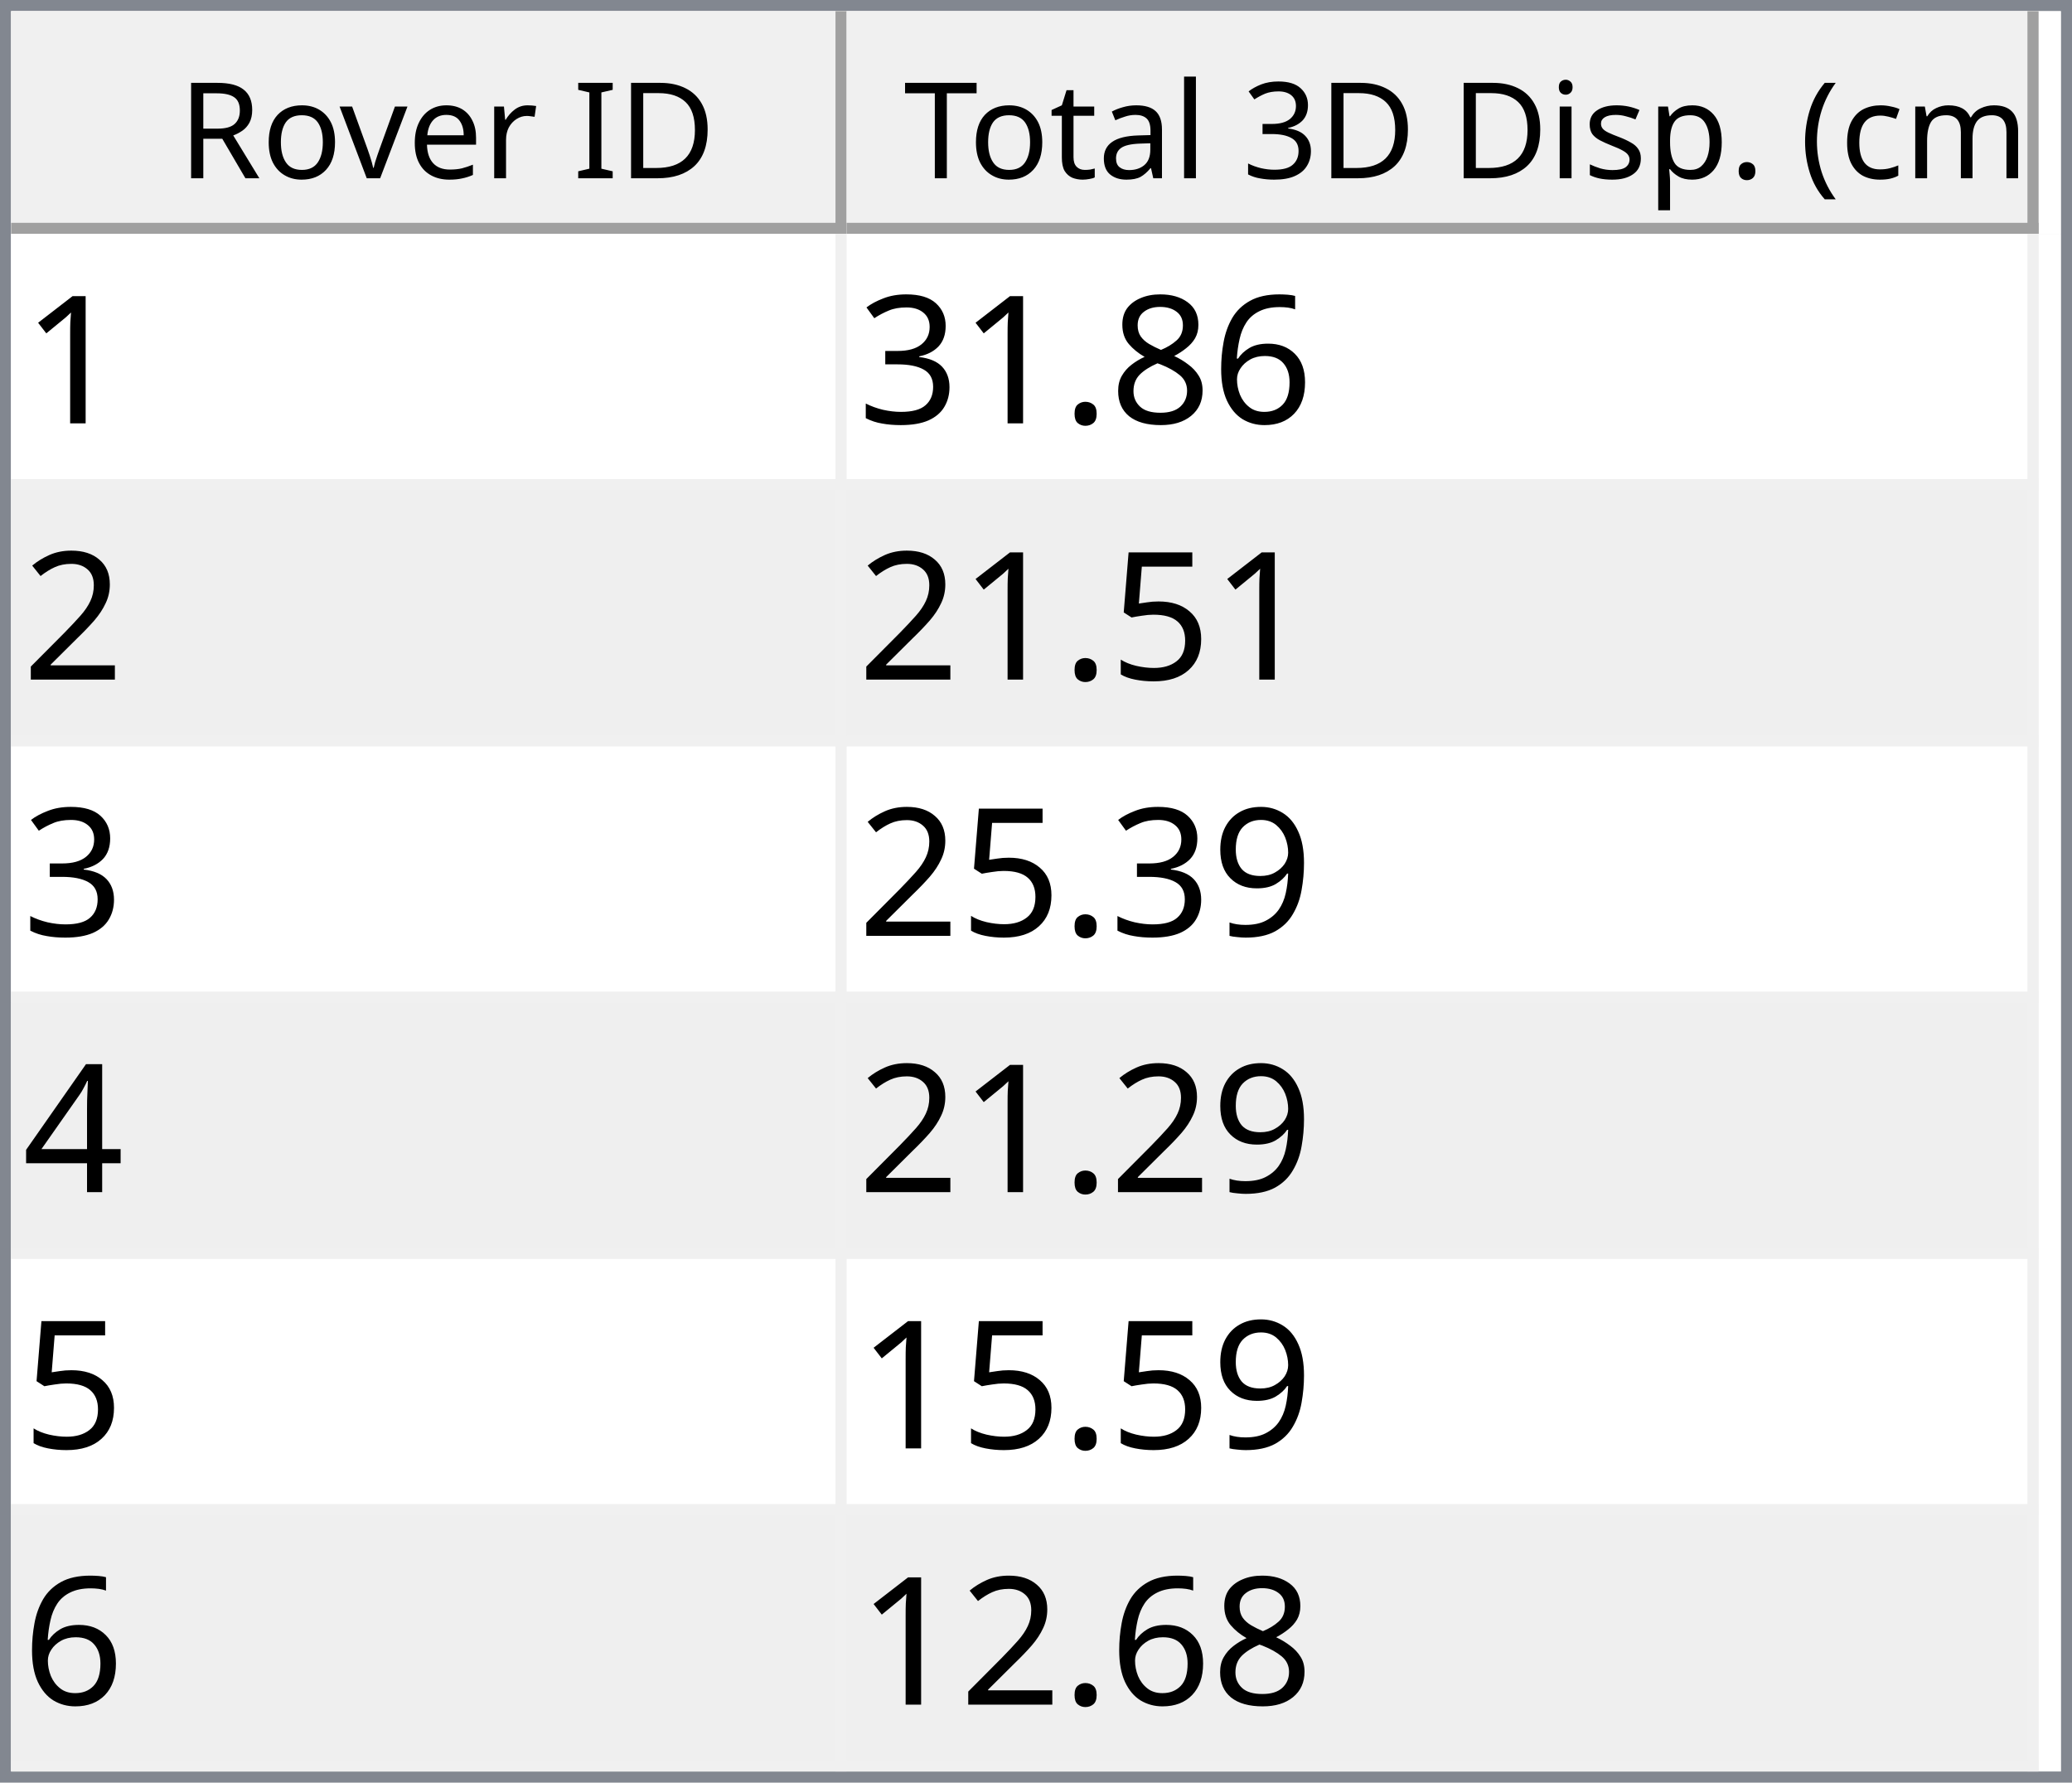
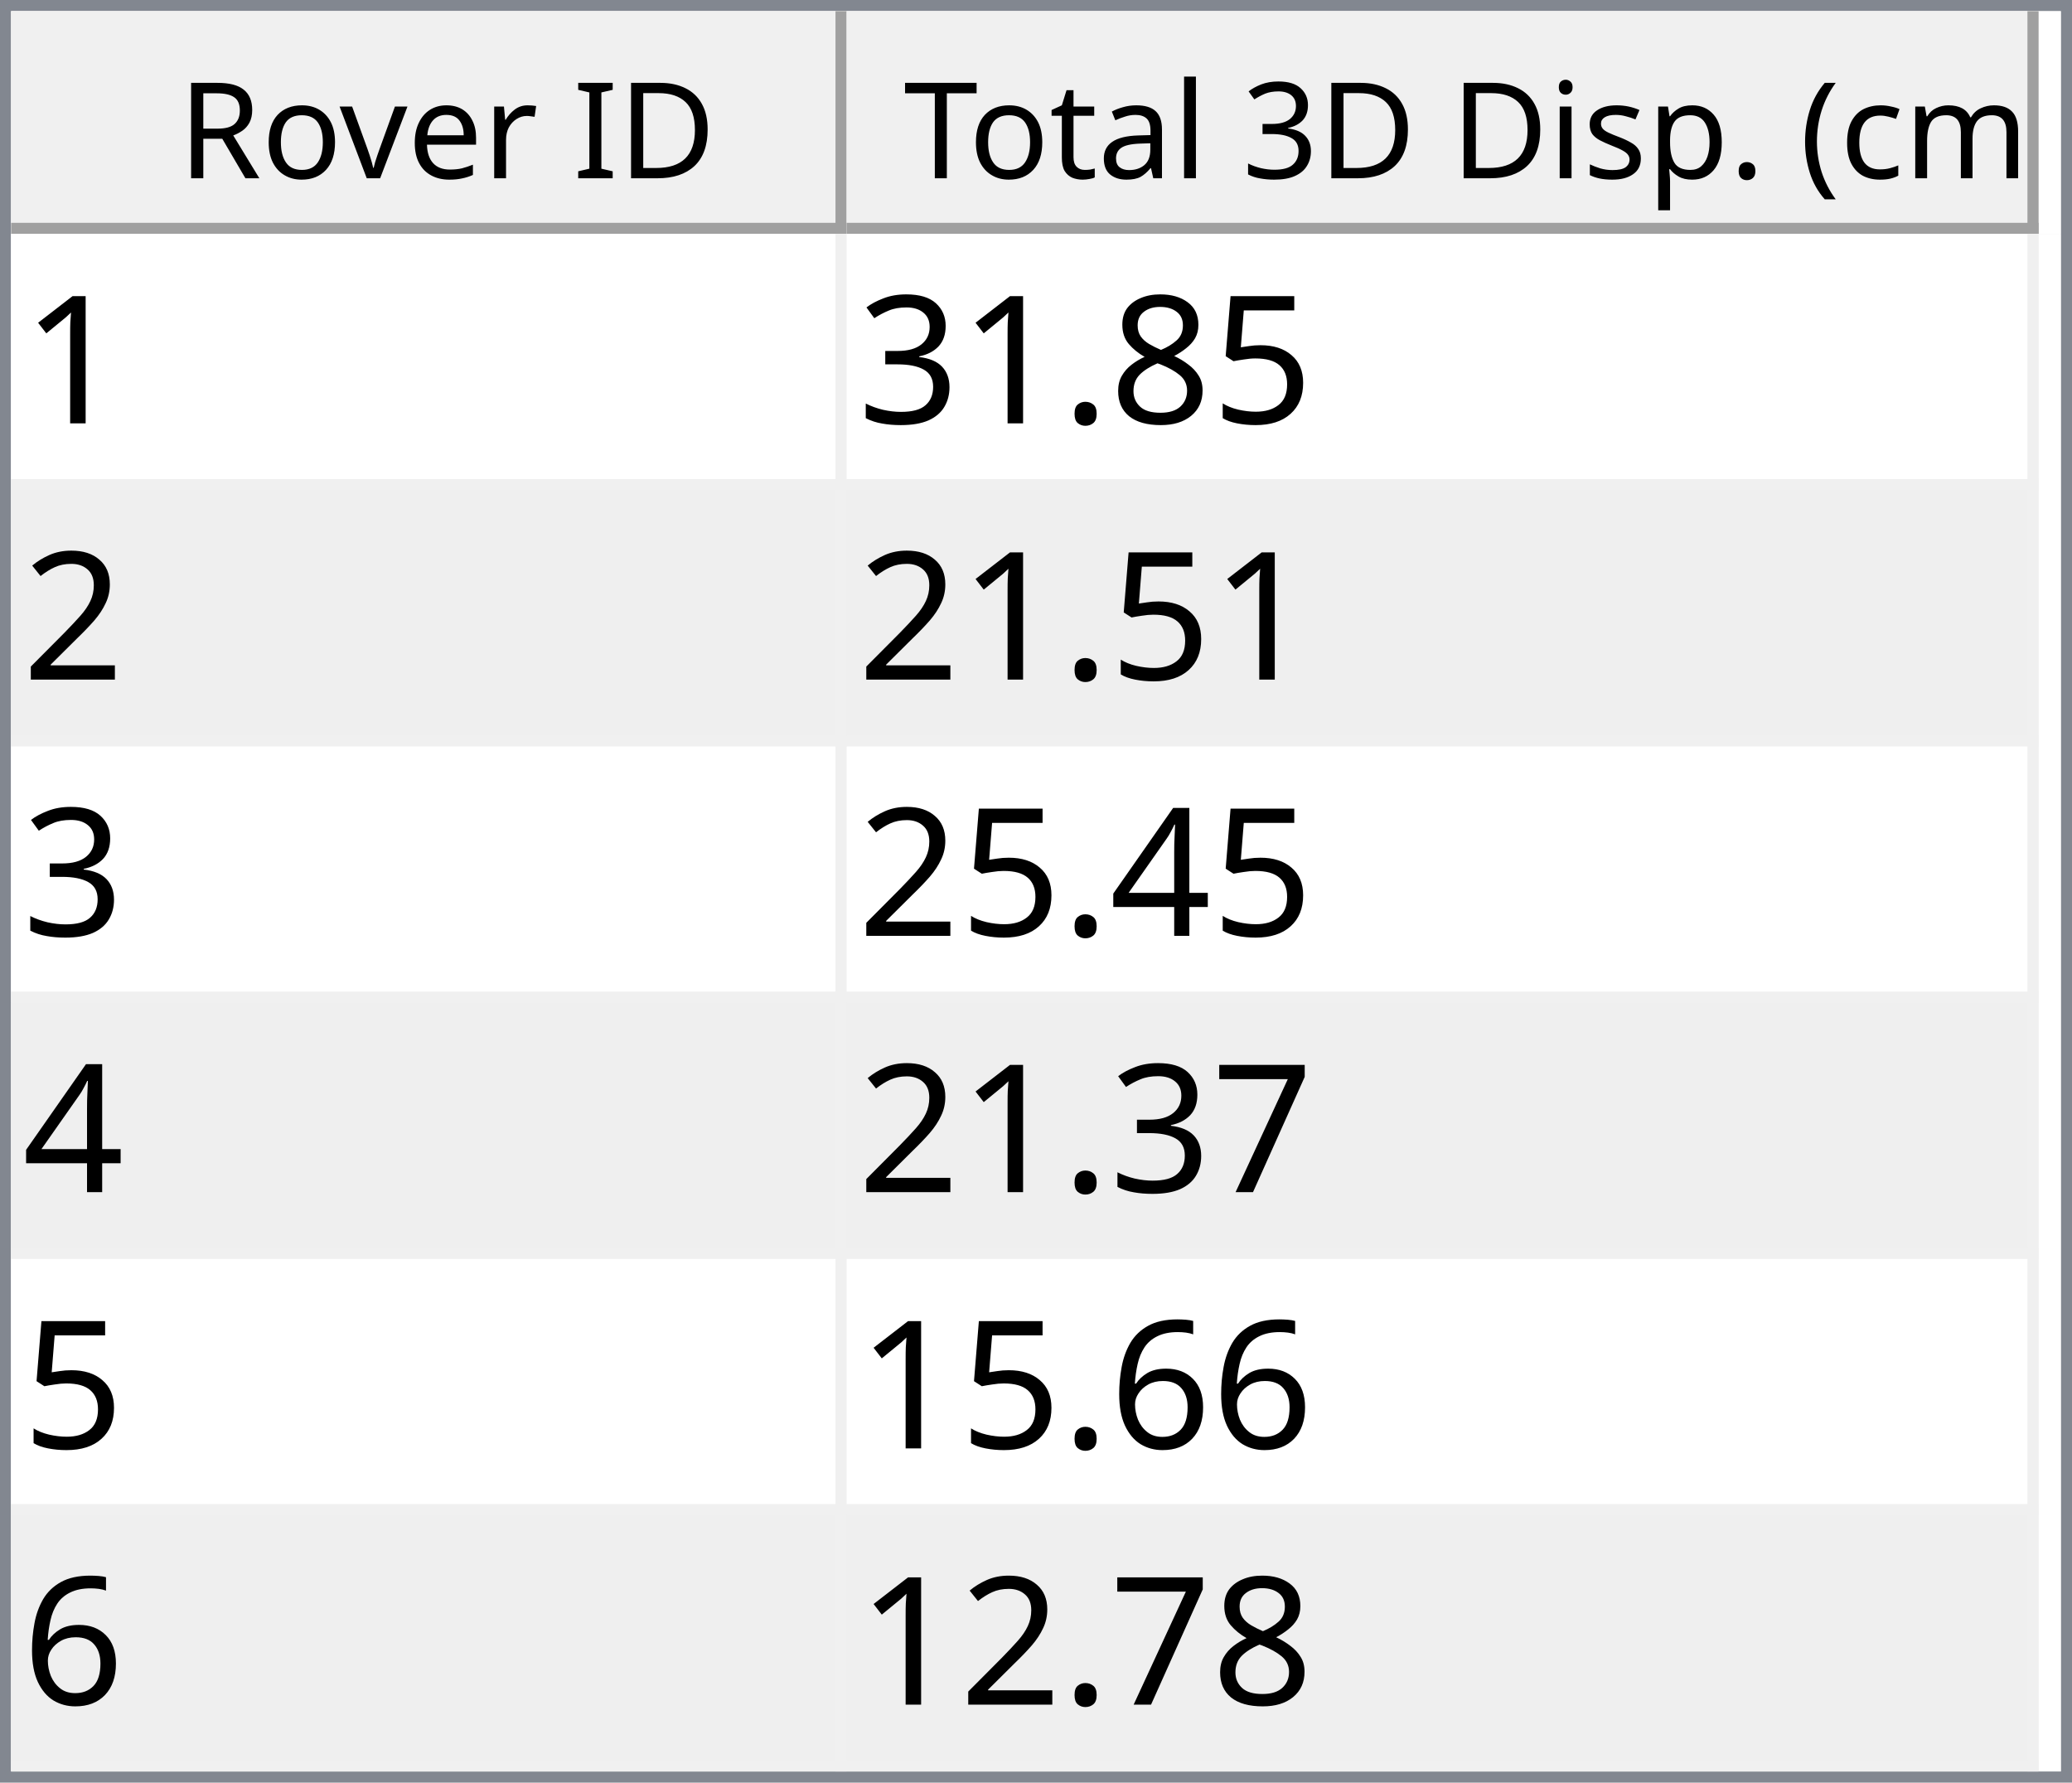
<svg xmlns="http://www.w3.org/2000/svg" style="fill-opacity:1; color-rendering:auto; color-interpolation:auto; text-rendering:auto; stroke:black; stroke-linecap:square; stroke-miterlimit:10; shape-rendering:auto; stroke-opacity:1; fill:black; stroke-dasharray:none; font-weight:normal; stroke-width:1; font-family:'Dialog'; font-style:normal; stroke-linejoin:miter; font-size:12px; stroke-dashoffset:0; image-rendering:auto;" width="186" height="160">
  <defs id="genericDefs" />
  <g>
    <defs id="defs1">
      <clipPath clipPathUnits="userSpaceOnUse" id="clipPath1">
        <path d="M0 0 L186 0 L186 160 L0 160 L0 0 Z" />
      </clipPath>
      <clipPath clipPathUnits="userSpaceOnUse" id="clipPath2">
        <path d="M0 0 L0 160 L186 160 L186 0 Z" />
      </clipPath>
      <clipPath clipPathUnits="userSpaceOnUse" id="clipPath3">
        <path d="M0 0 L0 20 L184 20 L184 0 Z" />
      </clipPath>
      <clipPath clipPathUnits="userSpaceOnUse" id="clipPath4">
        <path d="M0 0 L0 20 L75 20 L75 0 Z" />
      </clipPath>
      <clipPath clipPathUnits="userSpaceOnUse" id="clipPath5">
        <path d="M1 1 L1 19 L74 19 L74 1 Z" />
      </clipPath>
      <clipPath clipPathUnits="userSpaceOnUse" id="clipPath6">
        <path d="M0 0 L0 18 L73 18 L73 0 Z" />
      </clipPath>
      <clipPath clipPathUnits="userSpaceOnUse" id="clipPath7">
        <path d="M-0.5 -0.5 L-0.5 19.5 L74.5 19.5 L74.5 -0.5 Z" />
      </clipPath>
      <clipPath clipPathUnits="userSpaceOnUse" id="clipPath8">
        <path d="M0 0 L0 20 L107 20 L107 0 Z" />
      </clipPath>
      <clipPath clipPathUnits="userSpaceOnUse" id="clipPath9">
        <path d="M1 1 L1 19 L106 19 L106 1 Z" />
      </clipPath>
      <clipPath clipPathUnits="userSpaceOnUse" id="clipPath10">
        <path d="M0 0 L0 18 L105 18 L105 0 Z" />
      </clipPath>
      <clipPath clipPathUnits="userSpaceOnUse" id="clipPath11">
        <path d="M-0.5 -0.5 L-0.5 19.5 L106.5 19.5 L106.5 -0.5 Z" />
      </clipPath>
      <clipPath clipPathUnits="userSpaceOnUse" id="clipPath12">
        <path d="M0 0 L0 138 L184 138 L184 0 Z" />
      </clipPath>
      <clipPath clipPathUnits="userSpaceOnUse" id="clipPath13">
        <path d="M0 0 L0 138 L182 138 L182 0 Z" />
      </clipPath>
      <clipPath clipPathUnits="userSpaceOnUse" id="clipPath14">
        <path d="M-0.5 -0.5 L-0.5 137.5 L181.5 137.5 L181.5 -0.5 Z" />
      </clipPath>
      <clipPath clipPathUnits="userSpaceOnUse" id="clipPath15">
        <path d="M0 0 L0 22 L74 22 L74 0 Z" />
      </clipPath>
      <clipPath clipPathUnits="userSpaceOnUse" id="clipPath16">
        <path d="M0 0 L0 22 L106 22 L106 0 Z" />
      </clipPath>
      <font horiz-adv-x="64.551" id="font1">
        <font-face ascent="107.91" descent="25.098" units-per-em="100" style="font-style:normal; font-family:Segoe UI; font-weight:normal;" />
        <missing-glyph horiz-adv-x="64.551" d="M8.109 0 L8.109 68.266 L56.453 68.266 L56.453 0 L8.109 0 ZM15.328 7.234 L49.219 7.234 L49.219 61.031 L15.328 61.031 L15.328 7.234 Z" />
        <glyph unicode="D" horiz-adv-x="70.117" d="M9.188 0 L9.188 70.016 L28.516 70.016 Q65.531 70.016 65.531 35.891 Q65.531 19.672 55.25 9.836 Q44.969 0 27.734 0 L9.188 0 ZM17.391 62.594 L17.391 7.422 L27.828 7.422 Q41.609 7.422 49.273 14.797 Q56.938 22.172 56.938 35.688 Q56.938 62.594 28.328 62.594 L17.391 62.594 Z" />
        <glyph unicode="I" horiz-adv-x="26.611" d="M17.391 0 L9.188 0 L9.188 70.016 L17.391 70.016 L17.391 0 Z" />
        <glyph unicode=" " horiz-adv-x="27.393" d="" />
        <glyph unicode="r" horiz-adv-x="34.766" d="M34.188 41.891 Q32.078 43.5 28.125 43.5 Q23 43.5 19.555 38.672 Q16.109 33.844 16.109 25.484 L16.109 0 L8.109 0 L8.109 50 L16.109 50 L16.109 39.703 L16.312 39.703 Q18.016 44.969 21.531 47.922 Q25.047 50.875 29.391 50.875 Q32.516 50.875 34.188 50.203 L34.188 41.891 Z" />
        <glyph unicode="e" horiz-adv-x="52.295" d="M48.297 23 L12.984 23 Q13.188 14.656 17.484 10.109 Q21.781 5.562 29.297 5.562 Q37.75 5.562 44.828 11.141 L44.828 3.609 Q38.234 -1.172 27.391 -1.172 Q16.797 -1.172 10.742 5.641 Q4.688 12.453 4.688 24.812 Q4.688 36.469 11.305 43.82 Q17.922 51.172 27.734 51.172 Q37.547 51.172 42.922 44.828 Q48.297 38.484 48.297 27.203 L48.297 23 ZM40.094 29.781 Q40.047 36.719 36.75 40.578 Q33.453 44.438 27.594 44.438 Q21.922 44.438 17.969 40.383 Q14.016 36.328 13.094 29.781 L40.094 29.781 Z" />
        <glyph unicode="v" horiz-adv-x="47.9" d="M47.406 50 L27.484 0 L19.625 0 L0.688 50 L9.469 50 L22.172 13.672 Q23.578 9.672 23.922 6.688 L24.125 6.688 Q24.609 10.453 25.688 13.484 L38.969 50 L47.406 50 Z" />
        <glyph unicode="o" horiz-adv-x="58.594" d="M29 -1.172 Q17.922 -1.172 11.305 5.836 Q4.688 12.844 4.688 24.422 Q4.688 37.016 11.57 44.094 Q18.453 51.172 30.172 51.172 Q41.359 51.172 47.633 44.289 Q53.906 37.406 53.906 25.203 Q53.906 13.234 47.141 6.031 Q40.375 -1.172 29 -1.172 ZM29.594 44.438 Q21.875 44.438 17.383 39.188 Q12.891 33.938 12.891 24.703 Q12.891 15.828 17.43 10.695 Q21.969 5.562 29.594 5.562 Q37.359 5.562 41.531 10.594 Q45.703 15.625 45.703 24.906 Q45.703 34.281 41.531 39.359 Q37.359 44.438 29.594 44.438 Z" />
        <glyph unicode="R" horiz-adv-x="59.814" d="M59.375 0 L49.609 0 L37.891 19.625 Q36.281 22.359 34.766 24.289 Q33.25 26.219 31.664 27.438 Q30.078 28.656 28.25 29.219 Q26.422 29.781 24.125 29.781 L17.391 29.781 L17.391 0 L9.188 0 L9.188 70.016 L30.078 70.016 Q34.672 70.016 38.555 68.867 Q42.438 67.719 45.289 65.375 Q48.141 63.031 49.758 59.547 Q51.375 56.062 51.375 51.375 Q51.375 47.703 50.273 44.656 Q49.172 41.609 47.148 39.211 Q45.125 36.812 42.266 35.133 Q39.406 33.453 35.844 32.516 L35.844 32.328 Q37.594 31.547 38.891 30.547 Q40.188 29.547 41.359 28.18 Q42.531 26.812 43.68 25.078 Q44.828 23.344 46.234 21.047 L59.375 0 ZM17.391 62.594 L17.391 37.203 L28.516 37.203 Q31.594 37.203 34.203 38.133 Q36.812 39.062 38.719 40.797 Q40.625 42.531 41.703 45.047 Q42.781 47.562 42.781 50.688 Q42.781 56.297 39.141 59.445 Q35.5 62.594 28.609 62.594 L17.391 62.594 Z" />
        <glyph unicode=")" horiz-adv-x="30.176" d="M8.297 -15.922 L1.172 -15.922 Q16.406 2.344 16.406 26.812 Q16.406 51.469 1.078 70.016 L8.297 70.016 Q23.531 52.156 23.531 26.703 Q23.531 1.375 8.297 -15.922 Z" />
        <glyph unicode="m" horiz-adv-x="86.133" d="M79.109 0 L71.094 0 L71.094 28.719 Q71.094 37.016 68.531 40.727 Q65.969 44.438 59.906 44.438 Q54.781 44.438 51.195 39.75 Q47.609 35.062 47.609 28.516 L47.609 0 L39.594 0 L39.594 29.688 Q39.594 44.438 28.219 44.438 Q22.953 44.438 19.531 40.016 Q16.109 35.594 16.109 28.516 L16.109 0 L8.109 0 L8.109 50 L16.109 50 L16.109 42.094 L16.312 42.094 Q21.625 51.172 31.844 51.172 Q36.969 51.172 40.773 48.312 Q44.578 45.453 46 40.828 Q51.562 51.172 62.594 51.172 Q79.109 51.172 79.109 30.812 L79.109 0 Z" />
        <glyph unicode="c" horiz-adv-x="46.191" d="M42.188 2.297 Q36.422 -1.172 28.516 -1.172 Q17.828 -1.172 11.258 5.789 Q4.688 12.75 4.688 23.828 Q4.688 36.188 11.766 43.68 Q18.844 51.172 30.672 51.172 Q37.25 51.172 42.281 48.734 L42.281 40.531 Q36.719 44.438 30.375 44.438 Q22.703 44.438 17.797 38.945 Q12.891 33.453 12.891 24.516 Q12.891 15.719 17.508 10.641 Q22.125 5.562 29.891 5.562 Q36.422 5.562 42.188 9.906 L42.188 2.297 Z" />
        <glyph unicode="(" horiz-adv-x="30.176" d="M29.109 -15.922 L21.969 -15.922 Q6.844 1.375 6.844 26.703 Q6.844 52.156 21.969 70.016 L29.203 70.016 Q13.875 51.469 13.875 26.812 Q13.875 2.344 29.109 -15.922 Z" />
        <glyph unicode="." horiz-adv-x="21.68" d="M10.891 -1.078 Q8.641 -1.078 7.055 0.539 Q5.469 2.156 5.469 4.391 Q5.469 6.641 7.055 8.273 Q8.641 9.906 10.891 9.906 Q13.188 9.906 14.797 8.273 Q16.406 6.641 16.406 4.391 Q16.406 2.156 14.797 0.539 Q13.188 -1.078 10.891 -1.078 Z" />
        <glyph unicode="p" horiz-adv-x="58.789" d="M16.312 7.234 L16.109 7.234 L16.109 -23 L8.109 -23 L8.109 50 L16.109 50 L16.109 41.219 L16.312 41.219 Q22.219 51.172 33.594 51.172 Q43.266 51.172 48.688 44.461 Q54.109 37.75 54.109 26.469 Q54.109 13.922 48 6.375 Q41.891 -1.172 31.297 -1.172 Q21.578 -1.172 16.312 7.234 ZM16.109 27.391 L16.109 20.406 Q16.109 14.203 20.141 9.883 Q24.172 5.562 30.375 5.562 Q37.641 5.562 41.773 11.133 Q45.906 16.703 45.906 26.609 Q45.906 34.969 42.047 39.703 Q38.188 44.438 31.594 44.438 Q24.609 44.438 20.359 39.578 Q16.109 34.719 16.109 27.391 Z" />
        <glyph unicode="s" horiz-adv-x="42.432" d="M5.078 1.812 L5.078 10.406 Q11.625 5.562 19.484 5.562 Q30.031 5.562 30.031 12.594 Q30.031 14.594 29.125 15.992 Q28.219 17.391 26.68 18.461 Q25.141 19.531 23.07 20.383 Q21 21.234 18.609 22.172 Q15.281 23.484 12.766 24.828 Q10.25 26.172 8.57 27.859 Q6.891 29.547 6.031 31.695 Q5.172 33.844 5.172 36.719 Q5.172 40.234 6.789 42.945 Q8.406 45.656 11.086 47.484 Q13.766 49.312 17.211 50.242 Q20.656 51.172 24.312 51.172 Q30.812 51.172 35.938 48.922 L35.938 40.828 Q30.422 44.438 23.25 44.438 Q21 44.438 19.195 43.922 Q17.391 43.406 16.094 42.477 Q14.797 41.547 14.086 40.258 Q13.375 38.969 13.375 37.406 Q13.375 35.453 14.086 34.133 Q14.797 32.812 16.164 31.789 Q17.531 30.766 19.484 29.938 Q21.438 29.109 23.922 28.125 Q27.25 26.859 29.883 25.516 Q32.516 24.172 34.375 22.484 Q36.234 20.797 37.234 18.602 Q38.234 16.406 38.234 13.375 Q38.234 9.672 36.602 6.938 Q34.969 4.203 32.234 2.398 Q29.5 0.594 25.93 -0.289 Q22.359 -1.172 18.453 -1.172 Q10.75 -1.172 5.078 1.812 Z" />
        <glyph unicode="i" horiz-adv-x="24.219" d="M12.203 62.703 Q10.062 62.703 8.547 64.164 Q7.031 65.625 7.031 67.875 Q7.031 70.125 8.547 71.609 Q10.062 73.094 12.203 73.094 Q14.406 73.094 15.945 71.609 Q17.484 70.125 17.484 67.875 Q17.484 65.719 15.945 64.211 Q14.406 62.703 12.203 62.703 ZM16.109 0 L8.109 0 L8.109 50 L16.109 50 L16.109 0 Z" />
        <glyph unicode="3" horiz-adv-x="53.906" d="M46.531 19.828 Q46.531 15.094 44.75 11.211 Q42.969 7.328 39.719 4.57 Q36.469 1.812 31.93 0.297 Q27.391 -1.219 21.922 -1.219 Q11.922 -1.219 6 2.594 L6 11.188 Q13.094 5.609 22.219 5.609 Q25.875 5.609 28.828 6.539 Q31.781 7.469 33.906 9.227 Q36.031 10.984 37.18 13.477 Q38.328 15.969 38.328 19.094 Q38.328 32.812 18.797 32.812 L12.984 32.812 L12.984 39.594 L18.5 39.594 Q35.797 39.594 35.797 52.484 Q35.797 64.406 22.609 64.406 Q15.188 64.406 8.688 59.422 L8.688 67.188 Q15.375 71.188 24.609 71.188 Q29 71.188 32.57 69.969 Q36.141 68.75 38.68 66.555 Q41.219 64.359 42.609 61.281 Q44 58.203 44 54.5 Q44 40.672 30.031 36.719 L30.031 36.531 Q33.594 36.141 36.625 34.797 Q39.656 33.453 41.852 31.305 Q44.047 29.156 45.289 26.25 Q46.531 23.344 46.531 19.828 Z" />
        <glyph unicode="l" horiz-adv-x="24.219" d="M16.109 0 L8.109 0 L8.109 74.031 L16.109 74.031 L16.109 0 Z" />
        <glyph unicode="a" horiz-adv-x="50.879" d="M43.891 0 L35.891 0 L35.891 7.812 L35.688 7.812 Q30.469 -1.172 20.312 -1.172 Q12.844 -1.172 8.617 2.781 Q4.391 6.734 4.391 13.281 Q4.391 27.297 20.906 29.594 L35.891 31.688 Q35.891 44.438 25.594 44.438 Q16.547 44.438 9.281 38.281 L9.281 46.484 Q16.656 51.172 26.266 51.172 Q43.891 51.172 43.891 32.516 L43.891 0 ZM35.891 25.297 L23.828 23.641 Q18.266 22.859 15.43 20.875 Q12.594 18.891 12.594 13.875 Q12.594 10.203 15.211 7.883 Q17.828 5.562 22.172 5.562 Q28.125 5.562 32.008 9.742 Q35.891 13.922 35.891 20.312 L35.891 25.297 Z" />
        <glyph unicode="t" horiz-adv-x="33.887" d="M31.297 0.484 Q28.469 -1.078 23.828 -1.078 Q10.688 -1.078 10.688 13.578 L10.688 43.172 L2.094 43.172 L2.094 50 L10.688 50 L10.688 62.203 L18.703 64.797 L18.703 50 L31.297 50 L31.297 43.172 L18.703 43.172 L18.703 14.984 Q18.703 9.969 20.414 7.82 Q22.125 5.672 26.078 5.672 Q29.109 5.672 31.297 7.328 L31.297 0.484 Z" />
        <glyph unicode="T" horiz-adv-x="52.393" d="M50.594 62.594 L30.375 62.594 L30.375 0 L22.172 0 L22.172 62.594 L2 62.594 L2 70.016 L50.594 70.016 L50.594 62.594 Z" />
      </font>
      <font horiz-adv-x="75.0" id="font2">
        <font-face ascent="100.537" descent="21.973" units-per-em="100" style="font-style:normal; font-family:sans-serif; font-weight:normal;" />
        <missing-glyph horiz-adv-x="75.0" d="M12.5 0 L12.5 62.5 L62.5 62.5 L62.5 0 L12.5 0 ZM14.062 1.562 L60.938 1.562 L60.938 60.938 L14.062 60.938 L14.062 1.562 Z" />
        <glyph unicode="1" horiz-adv-x="55.615" d="M37.25 0 L28.469 0 L28.469 56 Q25.297 52.984 20.141 49.953 Q14.984 46.922 10.891 45.406 L10.891 53.906 Q18.266 57.375 23.781 62.305 Q29.297 67.234 31.594 71.875 L37.25 71.875 L37.25 0 Z" />
-         <glyph unicode="6" horiz-adv-x="55.615" d="M49.75 54.047 L41.016 53.375 Q39.844 58.547 37.703 60.891 Q34.125 64.656 28.906 64.656 Q24.703 64.656 21.531 62.312 Q17.391 59.281 14.992 53.469 Q12.594 47.656 12.5 36.922 Q15.672 41.75 20.266 44.094 Q24.859 46.438 29.891 46.438 Q38.672 46.438 44.852 39.969 Q51.031 33.5 51.031 23.25 Q51.031 16.5 48.125 10.719 Q45.219 4.938 40.141 1.859 Q35.062 -1.219 28.609 -1.219 Q17.625 -1.219 10.695 6.859 Q3.766 14.938 3.766 33.5 Q3.766 54.25 11.422 63.672 Q18.109 71.875 29.438 71.875 Q37.891 71.875 43.289 67.141 Q48.688 62.406 49.75 54.047 ZM13.875 23.188 Q13.875 18.656 15.797 14.508 Q17.719 10.359 21.188 8.18 Q24.656 6 28.469 6 Q34.031 6 38.039 10.492 Q42.047 14.984 42.047 22.703 Q42.047 30.125 38.086 34.398 Q34.125 38.672 28.125 38.672 Q22.172 38.672 18.023 34.398 Q13.875 30.125 13.875 23.188 Z" />
+         <glyph unicode="5" horiz-adv-x="55.615" d="M4.156 18.75 L13.375 19.531 Q14.406 12.797 18.141 9.398 Q21.875 6 27.156 6 Q33.5 6 37.891 10.789 Q42.281 15.578 42.281 23.484 Q42.281 31 38.062 35.352 Q33.844 39.703 27 39.703 Q22.75 39.703 19.336 37.773 Q15.922 35.844 13.969 32.766 L5.719 33.844 L12.641 70.609 L48.25 70.609 L48.25 62.203 L19.672 62.203 L15.828 42.969 Q22.266 47.469 29.344 47.469 Q38.719 47.469 45.164 40.969 Q51.609 34.469 51.609 24.266 Q51.609 14.547 45.953 7.469 Q39.062 -1.219 27.156 -1.219 Q17.391 -1.219 11.211 4.25 Q5.031 9.719 4.156 18.75 Z" />
        <glyph unicode="8" horiz-adv-x="55.615" d="M17.672 38.812 Q12.203 40.828 9.57 44.539 Q6.938 48.25 6.938 53.422 Q6.938 61.234 12.555 66.555 Q18.172 71.875 27.484 71.875 Q36.859 71.875 42.578 66.43 Q48.297 60.984 48.297 53.172 Q48.297 48.188 45.68 44.508 Q43.062 40.828 37.75 38.812 Q44.344 36.672 47.781 31.883 Q51.219 27.094 51.219 20.453 Q51.219 11.281 44.727 5.031 Q38.234 -1.219 27.641 -1.219 Q17.047 -1.219 10.547 5.055 Q4.047 11.328 4.047 20.703 Q4.047 27.688 7.594 32.398 Q11.141 37.109 17.672 38.812 ZM15.922 53.719 Q15.922 48.641 19.195 45.414 Q22.469 42.188 27.688 42.188 Q32.766 42.188 36.016 45.383 Q39.266 48.578 39.266 53.219 Q39.266 58.062 35.914 61.359 Q32.562 64.656 27.594 64.656 Q22.562 64.656 19.242 61.43 Q15.922 58.203 15.922 53.719 ZM13.094 20.656 Q13.094 16.891 14.875 13.375 Q16.656 9.859 20.172 7.93 Q23.688 6 27.734 6 Q34.031 6 38.133 10.055 Q42.234 14.109 42.234 20.359 Q42.234 26.703 38.016 30.859 Q33.797 35.016 27.438 35.016 Q21.234 35.016 17.164 30.914 Q13.094 26.812 13.094 20.656 Z" />
        <glyph unicode="." horiz-adv-x="27.783" d="M9.078 0 L9.078 10.016 L19.094 10.016 L19.094 0 L9.078 0 Z" />
        <glyph unicode="3" horiz-adv-x="55.615" d="M4.203 18.891 L12.984 20.062 Q14.5 12.594 18.141 9.297 Q21.781 6 27 6 Q33.203 6 37.477 10.297 Q41.75 14.594 41.75 20.953 Q41.75 27 37.797 30.93 Q33.844 34.859 27.734 34.859 Q25.25 34.859 21.531 33.891 L22.516 41.609 Q23.391 41.5 23.922 41.5 Q29.547 41.5 34.039 44.43 Q38.531 47.359 38.531 53.469 Q38.531 58.297 35.258 61.477 Q31.984 64.656 26.812 64.656 Q21.688 64.656 18.266 61.43 Q14.844 58.203 13.875 51.766 L5.078 53.328 Q6.688 62.156 12.398 67.016 Q18.109 71.875 26.609 71.875 Q32.469 71.875 37.398 69.359 Q42.328 66.844 44.945 62.5 Q47.562 58.156 47.562 53.266 Q47.562 48.641 45.07 44.828 Q42.578 41.016 37.703 38.766 Q44.047 37.312 47.562 32.695 Q51.078 28.078 51.078 21.141 Q51.078 11.766 44.242 5.25 Q37.406 -1.266 26.953 -1.266 Q17.531 -1.266 11.305 4.352 Q5.078 9.969 4.203 18.891 Z" />
        <glyph unicode="2" horiz-adv-x="55.615" d="M50.344 8.453 L50.344 0 L3.031 0 Q2.938 3.172 4.047 6.109 Q5.859 10.938 9.836 15.625 Q13.812 20.312 21.344 26.469 Q33.016 36.031 37.117 41.625 Q41.219 47.219 41.219 52.203 Q41.219 57.422 37.477 61.008 Q33.734 64.594 27.734 64.594 Q21.391 64.594 17.578 60.789 Q13.766 56.984 13.719 50.25 L4.688 51.172 Q5.609 61.281 11.664 66.578 Q17.719 71.875 27.938 71.875 Q38.234 71.875 44.242 66.164 Q50.25 60.453 50.25 52 Q50.25 47.703 48.492 43.555 Q46.734 39.406 42.656 34.812 Q38.578 30.219 29.109 22.219 Q21.188 15.578 18.945 13.211 Q16.703 10.844 15.234 8.453 L50.344 8.453 Z" />
-         <glyph unicode="5" horiz-adv-x="55.615" d="M4.156 18.75 L13.375 19.531 Q14.406 12.797 18.141 9.398 Q21.875 6 27.156 6 Q33.5 6 37.891 10.789 Q42.281 15.578 42.281 23.484 Q42.281 31 38.062 35.352 Q33.844 39.703 27 39.703 Q22.75 39.703 19.336 37.773 Q15.922 35.844 13.969 32.766 L5.719 33.844 L12.641 70.609 L48.25 70.609 L48.25 62.203 L19.672 62.203 L15.828 42.969 Q22.266 47.469 29.344 47.469 Q38.719 47.469 45.164 40.969 Q51.609 34.469 51.609 24.266 Q51.609 14.547 45.953 7.469 Q39.062 -1.219 27.156 -1.219 Q17.391 -1.219 11.211 4.25 Q5.031 9.719 4.156 18.75 Z" />
-         <glyph unicode="9" horiz-adv-x="55.615" d="M5.469 16.547 L13.922 17.328 Q14.984 11.375 18.016 8.688 Q21.047 6 25.781 6 Q29.828 6 32.883 7.859 Q35.938 9.719 37.891 12.82 Q39.844 15.922 41.164 21.195 Q42.484 26.469 42.484 31.938 Q42.484 32.516 42.438 33.688 Q39.797 29.5 35.234 26.883 Q30.672 24.266 25.344 24.266 Q16.453 24.266 10.305 30.711 Q4.156 37.156 4.156 47.703 Q4.156 58.594 10.578 65.234 Q17 71.875 26.656 71.875 Q33.641 71.875 39.43 68.117 Q45.219 64.359 48.219 57.398 Q51.219 50.438 51.219 37.25 Q51.219 23.531 48.242 15.406 Q45.266 7.281 39.383 3.031 Q33.5 -1.219 25.594 -1.219 Q17.188 -1.219 11.867 3.445 Q6.547 8.109 5.469 16.547 ZM41.453 48.141 Q41.453 55.719 37.43 60.156 Q33.406 64.594 27.734 64.594 Q21.875 64.594 17.531 59.812 Q13.188 55.031 13.188 47.406 Q13.188 40.578 17.312 36.305 Q21.438 32.031 27.484 32.031 Q33.594 32.031 37.523 36.305 Q41.453 40.578 41.453 48.141 Z" />
        <glyph unicode="4" horiz-adv-x="55.615" d="M32.328 0 L32.328 17.141 L1.266 17.141 L1.266 25.203 L33.938 71.578 L41.109 71.578 L41.109 25.203 L50.781 25.203 L50.781 17.141 L41.109 17.141 L41.109 0 L32.328 0 ZM32.328 25.203 L32.328 57.469 L9.906 25.203 L32.328 25.203 Z" />
+         <glyph unicode="7" horiz-adv-x="55.615" d="M4.734 62.203 L4.734 70.656 L51.078 70.656 L51.078 63.812 Q44.234 56.547 37.523 44.484 Q30.812 32.422 27.156 19.672 Q24.516 10.688 23.781 0 L14.75 0 Q14.891 8.453 18.062 20.414 Q21.234 32.375 27.172 43.484 Q33.109 54.594 39.797 62.203 L4.734 62.203 Z" />
+         <glyph unicode="6" horiz-adv-x="55.615" d="M49.75 54.047 L41.016 53.375 Q39.844 58.547 37.703 60.891 Q34.125 64.656 28.906 64.656 Q24.703 64.656 21.531 62.312 Q17.391 59.281 14.992 53.469 Q12.594 47.656 12.5 36.922 Q15.672 41.75 20.266 44.094 Q24.859 46.438 29.891 46.438 Q38.672 46.438 44.852 39.969 Q51.031 33.5 51.031 23.25 Q51.031 16.5 48.125 10.719 Q45.219 4.938 40.141 1.859 Q35.062 -1.219 28.609 -1.219 Q17.625 -1.219 10.695 6.859 Q3.766 14.938 3.766 33.5 Q3.766 54.25 11.422 63.672 Q18.109 71.875 29.438 71.875 Q37.891 71.875 43.289 67.141 Q48.688 62.406 49.75 54.047 ZM13.875 23.188 Q13.875 18.656 15.797 14.508 Q17.719 10.359 21.188 8.18 Q24.656 6 28.469 6 Q34.031 6 38.039 10.492 Q42.047 14.984 42.047 22.703 Q42.047 30.125 38.086 34.398 Q34.125 38.672 28.125 38.672 Q22.172 38.672 18.023 34.398 Q13.875 30.125 13.875 23.188 Z" />
      </font>
    </defs>
    <g style="fill:white; stroke:white;">
      <rect x="0" y="0" width="186" style="clip-path:url(#clipPath1); stroke:none;" height="160" />
    </g>
    <g style="fill:white; text-rendering:optimizeSpeed; color-rendering:optimizeSpeed; image-rendering:optimizeSpeed; shape-rendering:crispEdges; stroke:white; color-interpolation:sRGB;">
      <rect x="0" width="186" height="160" y="0" style="stroke:none;" />
      <path style="stroke:none;" d="M0 160 L186 160 L186 0 L0 0 Z" />
    </g>
    <g style="fill:rgb(240,240,240); font-family:'Segoe UI'; stroke:rgb(240,240,240);">
      <rect x="0" y="0" width="186" style="clip-path:url(#clipPath2); stroke:none;" height="160" />
    </g>
    <g style="fill:rgb(130,135,144); font-family:'Segoe UI'; stroke:rgb(130,135,144);">
      <path d="M0 0 L186 0 L186 160 L0 160 L0 0 ZM1 1 L185 1 L185 159 L1 159 L1 1 Z" style="fill-rule:evenodd; clip-path:url(#clipPath2); stroke:none;" />
    </g>
    <g style="fill:white; font-family:'Segoe UI'; stroke:white;" transform="translate(1,1)">
      <rect x="0" y="0" width="184" style="clip-path:url(#clipPath3); stroke:none;" height="20" />
    </g>
    <g style="fill:rgb(240,240,240); font-family:'Segoe UI'; stroke:rgb(240,240,240);" transform="translate(1,1)">
      <rect x="0" y="0" width="75" style="clip-path:url(#clipPath4); stroke:none;" height="20" />
    </g>
    <g style="font-family:'Segoe UI';" transform="translate(2,2)">
      <text x="14" xml:space="preserve" y="14" style="clip-path:url(#clipPath6); stroke:none;">Rover ID</text>
    </g>
    <g style="fill:rgb(160,160,160); font-family:'Segoe UI'; stroke:rgb(160,160,160); stroke-linejoin:bevel;" transform="translate(1.5,1.5)">
      <line x1="74" x2="74" y1="0" style="fill:none; clip-path:url(#clipPath7);" y2="19" />
    </g>
    <g style="fill:rgb(160,160,160); font-family:'Segoe UI'; stroke:rgb(160,160,160); stroke-linejoin:bevel;" transform="matrix(1,0,0,1,1,1) translate(0.5,0.5)">
      <line x1="0" x2="74" y1="19" style="fill:none; clip-path:url(#clipPath7);" y2="19" />
    </g>
    <g style="fill:rgb(240,240,240); font-family:'Segoe UI'; stroke:rgb(240,240,240);" transform="translate(76,1)">
      <rect x="0" y="0" width="107" style="clip-path:url(#clipPath8); stroke:none;" height="20" />
    </g>
    <g style="font-family:'Segoe UI';" transform="translate(77,2)">
      <text x="1" xml:space="preserve" y="14" style="clip-path:url(#clipPath10); stroke:none;"> Total 3D Disp. (cm)</text>
    </g>
    <g style="fill:rgb(160,160,160); font-family:'Segoe UI'; stroke:rgb(160,160,160); stroke-linejoin:bevel;" transform="translate(76.5,1.5)">
      <line x1="106" x2="106" y1="0" style="fill:none; clip-path:url(#clipPath11);" y2="19" />
    </g>
    <g style="fill:rgb(160,160,160); font-family:'Segoe UI'; stroke:rgb(160,160,160); stroke-linejoin:bevel;" transform="matrix(1,0,0,1,76,1) translate(0.5,0.5)">
      <line x1="0" x2="106" y1="19" style="fill:none; clip-path:url(#clipPath11);" y2="19" />
    </g>
    <g style="fill:white; font-family:'Segoe UI'; stroke:white;" transform="translate(1,21)">
      <rect x="0" y="0" width="184" style="clip-path:url(#clipPath12); stroke:none;" height="138" />
    </g>
    <g style="fill:rgb(240,240,240); font-size:16px; font-family:sans-serif; stroke:rgb(240,240,240);" transform="translate(1,21)">
      <rect x="0" y="0" width="182" style="clip-path:url(#clipPath13); stroke:none;" height="138" />
      <line transform="translate(0.5,0.5)" x1="0" x2="181" y1="22" style="clip-path:url(#clipPath14); fill:none; stroke-linejoin:bevel;" y2="22" />
    </g>
    <g transform="matrix(1,0,0,1,1,21) translate(0.5,0.5)" style="fill:rgb(240,240,240); font-size:16px; font-family:sans-serif; stroke:rgb(240,240,240); stroke-linejoin:bevel;">
      <line x1="0" x2="181" y1="45" style="fill:none; clip-path:url(#clipPath14);" y2="45" />
    </g>
    <g transform="matrix(1,0,0,1,1,21) translate(0.5,0.5)" style="fill:rgb(240,240,240); font-size:16px; font-family:sans-serif; stroke:rgb(240,240,240); stroke-linejoin:bevel;">
      <line x1="0" x2="181" y1="68" style="fill:none; clip-path:url(#clipPath14);" y2="68" />
    </g>
    <g transform="matrix(1,0,0,1,1,21) translate(0.5,0.5)" style="fill:rgb(240,240,240); font-size:16px; font-family:sans-serif; stroke:rgb(240,240,240); stroke-linejoin:bevel;">
      <line x1="0" x2="181" y1="91" style="fill:none; clip-path:url(#clipPath14);" y2="91" />
    </g>
    <g transform="matrix(1,0,0,1,1,21) translate(0.5,0.5)" style="fill:rgb(240,240,240); font-size:16px; font-family:sans-serif; stroke:rgb(240,240,240); stroke-linejoin:bevel;">
      <line x1="0" x2="181" y1="114" style="fill:none; clip-path:url(#clipPath14);" y2="114" />
    </g>
    <g transform="matrix(1,0,0,1,1,21) translate(0.5,0.5)" style="fill:rgb(240,240,240); font-size:16px; font-family:sans-serif; stroke:rgb(240,240,240); stroke-linejoin:bevel;">
      <line x1="0" x2="181" y1="137" style="fill:none; clip-path:url(#clipPath14);" y2="137" />
    </g>
    <g transform="matrix(1,0,0,1,1,21) translate(0.5,0.5)" style="fill:rgb(240,240,240); font-size:16px; font-family:sans-serif; stroke:rgb(240,240,240); stroke-linejoin:bevel;">
      <line x1="74" x2="74" y1="0" style="fill:none; clip-path:url(#clipPath14);" y2="137" />
    </g>
    <g transform="matrix(1,0,0,1,1,21) translate(0.5,0.5)" style="fill:rgb(240,240,240); font-size:16px; font-family:sans-serif; stroke:rgb(240,240,240); stroke-linejoin:bevel;">
      <line x1="181" x2="181" y1="0" style="fill:none; clip-path:url(#clipPath14);" y2="137" />
    </g>
    <g style="fill:white; font-size:16px; font-family:sans-serif; stroke:white;" transform="matrix(1,0,0,1,1,21)">
      <rect x="0" y="0" width="74" style="clip-path:url(#clipPath15); stroke:none;" height="22" />
      <text x="1" y="17" style="fill:black; clip-path:url(#clipPath15); stroke:none;" xml:space="preserve">1</text>
    </g>
    <g style="fill:white; font-size:16px; font-family:sans-serif; stroke:white;" transform="matrix(1,0,0,1,1,21) translate(75,0)">
      <rect x="0" y="0" width="106" style="clip-path:url(#clipPath16); stroke:none;" height="22" />
-       <text x="1" y="17" style="fill:black; clip-path:url(#clipPath16); stroke:none;" xml:space="preserve">31.86</text>
+       <text x="1" y="17" style="fill:black; clip-path:url(#clipPath16); stroke:none;" xml:space="preserve">31.85</text>
    </g>
    <g style="fill:rgb(239,239,239); font-size:16px; font-family:sans-serif; stroke:rgb(239,239,239);" transform="matrix(1,0,0,1,1,21) translate(0,23)">
      <rect x="0" y="0" width="74" style="clip-path:url(#clipPath15); stroke:none;" height="22" />
      <text x="1" y="17" style="fill:black; clip-path:url(#clipPath15); stroke:none;" xml:space="preserve">2</text>
    </g>
    <g style="fill:rgb(239,239,239); font-size:16px; font-family:sans-serif; stroke:rgb(239,239,239);" transform="matrix(1,0,0,1,1,21) translate(75,23)">
      <rect x="0" y="0" width="106" style="clip-path:url(#clipPath16); stroke:none;" height="22" />
      <text x="1" y="17" style="fill:black; clip-path:url(#clipPath16); stroke:none;" xml:space="preserve">21.51</text>
    </g>
    <g style="fill:white; font-size:16px; font-family:sans-serif; stroke:white;" transform="matrix(1,0,0,1,1,21) translate(0,46)">
      <rect x="0" y="0" width="74" style="clip-path:url(#clipPath15); stroke:none;" height="22" />
      <text x="1" y="17" style="fill:black; clip-path:url(#clipPath15); stroke:none;" xml:space="preserve">3</text>
    </g>
    <g style="fill:white; font-size:16px; font-family:sans-serif; stroke:white;" transform="matrix(1,0,0,1,1,21) translate(75,46)">
      <rect x="0" y="0" width="106" style="clip-path:url(#clipPath16); stroke:none;" height="22" />
-       <text x="1" y="17" style="fill:black; clip-path:url(#clipPath16); stroke:none;" xml:space="preserve">25.39</text>
+       <text x="1" y="17" style="fill:black; clip-path:url(#clipPath16); stroke:none;" xml:space="preserve">25.45</text>
    </g>
    <g style="fill:rgb(239,239,239); font-size:16px; font-family:sans-serif; stroke:rgb(239,239,239);" transform="matrix(1,0,0,1,1,21) translate(0,69)">
      <rect x="0" y="0" width="74" style="clip-path:url(#clipPath15); stroke:none;" height="22" />
      <text x="1" y="17" style="fill:black; clip-path:url(#clipPath15); stroke:none;" xml:space="preserve">4</text>
    </g>
    <g style="fill:rgb(239,239,239); font-size:16px; font-family:sans-serif; stroke:rgb(239,239,239);" transform="matrix(1,0,0,1,1,21) translate(75,69)">
      <rect x="0" y="0" width="106" style="clip-path:url(#clipPath16); stroke:none;" height="22" />
-       <text x="1" y="17" style="fill:black; clip-path:url(#clipPath16); stroke:none;" xml:space="preserve">21.29</text>
+       <text x="1" y="17" style="fill:black; clip-path:url(#clipPath16); stroke:none;" xml:space="preserve">21.37</text>
    </g>
    <g style="fill:white; font-size:16px; font-family:sans-serif; stroke:white;" transform="matrix(1,0,0,1,1,21) translate(0,92)">
      <rect x="0" y="0" width="74" style="clip-path:url(#clipPath15); stroke:none;" height="22" />
      <text x="1" y="17" style="fill:black; clip-path:url(#clipPath15); stroke:none;" xml:space="preserve">5</text>
    </g>
    <g style="fill:white; font-size:16px; font-family:sans-serif; stroke:white;" transform="matrix(1,0,0,1,1,21) translate(75,92)">
      <rect x="0" y="0" width="106" style="clip-path:url(#clipPath16); stroke:none;" height="22" />
-       <text x="1" y="17" style="fill:black; clip-path:url(#clipPath16); stroke:none;" xml:space="preserve">15.59</text>
+       <text x="1" y="17" style="fill:black; clip-path:url(#clipPath16); stroke:none;" xml:space="preserve">15.66</text>
    </g>
    <g style="fill:rgb(239,239,239); font-size:16px; font-family:sans-serif; stroke:rgb(239,239,239);" transform="matrix(1,0,0,1,1,21) translate(0,115)">
      <rect x="0" y="0" width="74" style="clip-path:url(#clipPath15); stroke:none;" height="22" />
      <text x="1" y="17" style="fill:black; clip-path:url(#clipPath15); stroke:none;" xml:space="preserve">6</text>
    </g>
    <g style="fill:rgb(239,239,239); font-size:16px; font-family:sans-serif; stroke:rgb(239,239,239);" transform="matrix(1,0,0,1,1,21) translate(75,115)">
      <rect x="0" y="0" width="106" style="clip-path:url(#clipPath16); stroke:none;" height="22" />
-       <text x="1" y="17" style="fill:black; clip-path:url(#clipPath16); stroke:none;" xml:space="preserve">12.68</text>
+       <text x="1" y="17" style="fill:black; clip-path:url(#clipPath16); stroke:none;" xml:space="preserve">12.78</text>
    </g>
  </g>
</svg>
